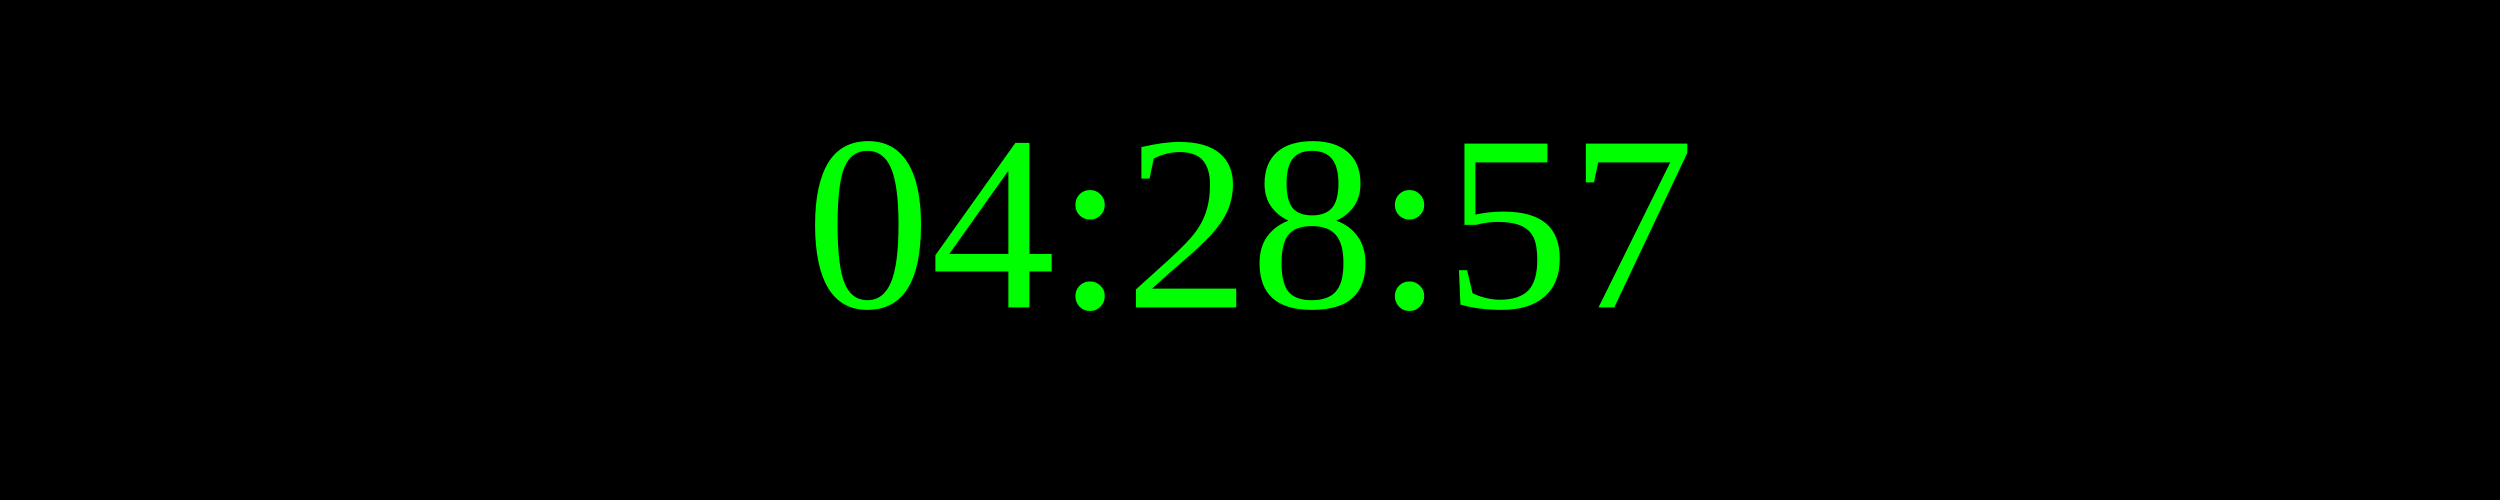
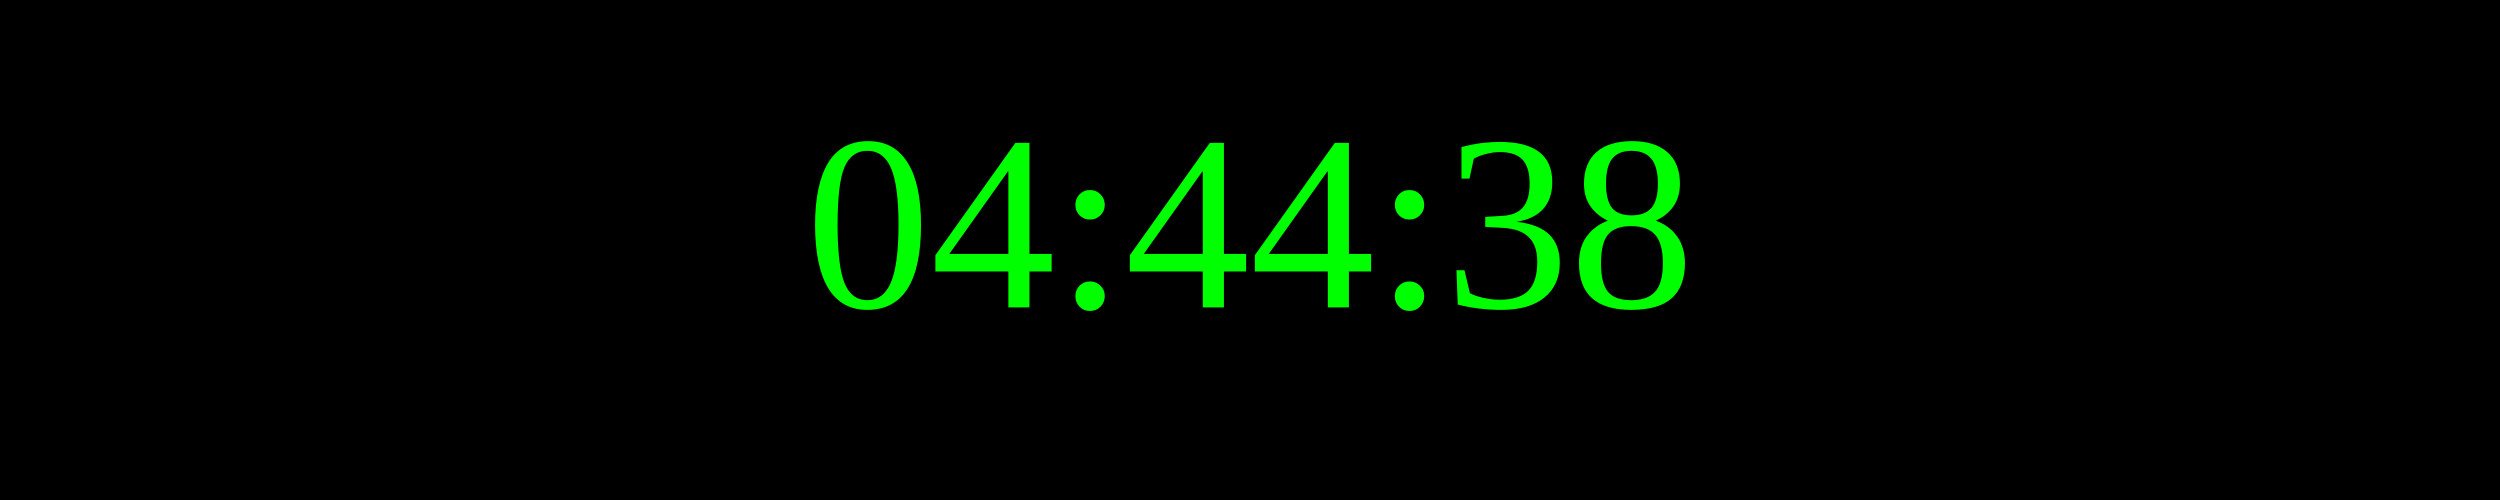
<svg xmlns="http://www.w3.org/2000/svg" width="250" height="50">
  <rect width="100%" height="100%" fill="black" />
  <text x="50%" y="50%" font-size="25" fill="lime" text-anchor="middle" dominant-baseline="middle">
- 04:28:57
+ 04:44:38
</text>
</svg>
